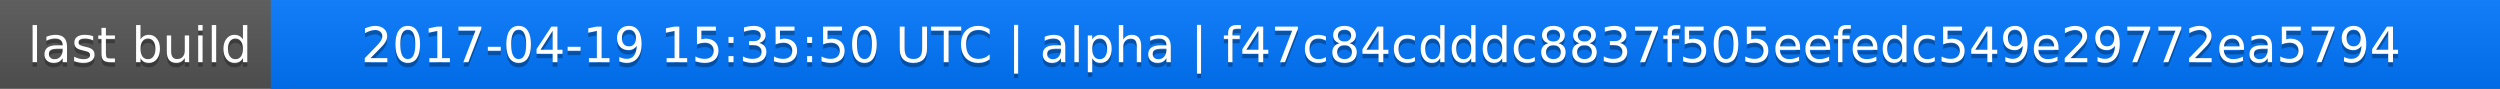
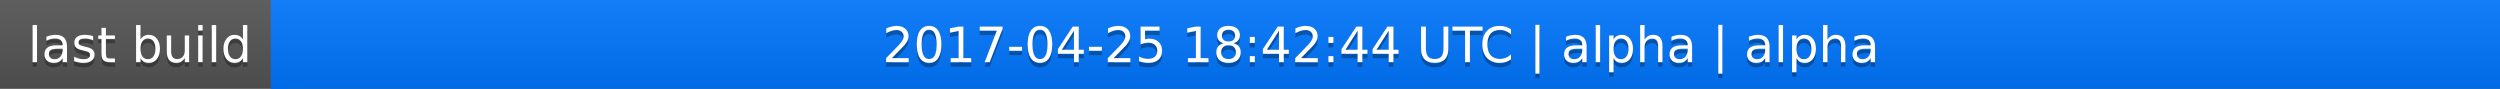
<svg xmlns="http://www.w3.org/2000/svg" width="563" height="20">
  <linearGradient id="a" x2="0" y2="100%">
    <stop offset="0" stop-color="#bbb" stop-opacity=".1" />
    <stop offset="1" stop-opacity=".1" />
  </linearGradient>
  <rect rx="0" width="563" height="20" fill="#555" />
  <rect rx="0" x="61" width="502" height="20" fill="#07f" />
  <path fill="#07f" d="M61 0h4v20h-4z" />
  <rect rx="0" width="563" height="20" fill="url(#a)" />
  <g fill="#fff" text-anchor="middle" font-family="DejaVu Sans,Verdana,Geneva,sans-serif" font-size="11">
    <text x="31.5" y="15" fill="#010101" fill-opacity=".3">last build</text>
    <text x="31.5" y="14">last build</text>
-     <text x="311" y="15" fill="#010101" fill-opacity=".3">2017-04-19 15:35:50 UTC | alpha | f47c84cdddc8837f505eefedc549e29772ea5794</text>
-     <text x="311" y="14">2017-04-19 15:35:50 UTC | alpha | f47c84cdddc8837f505eefedc549e29772ea5794</text>
+     <text x="311" y="15" fill="#010101" fill-opacity=".3">2017-04-25 18:42:44 UTC | alpha | alpha</text>
+     <text x="311" y="14">2017-04-25 18:42:44 UTC | alpha | alpha</text>
  </g>
</svg>
